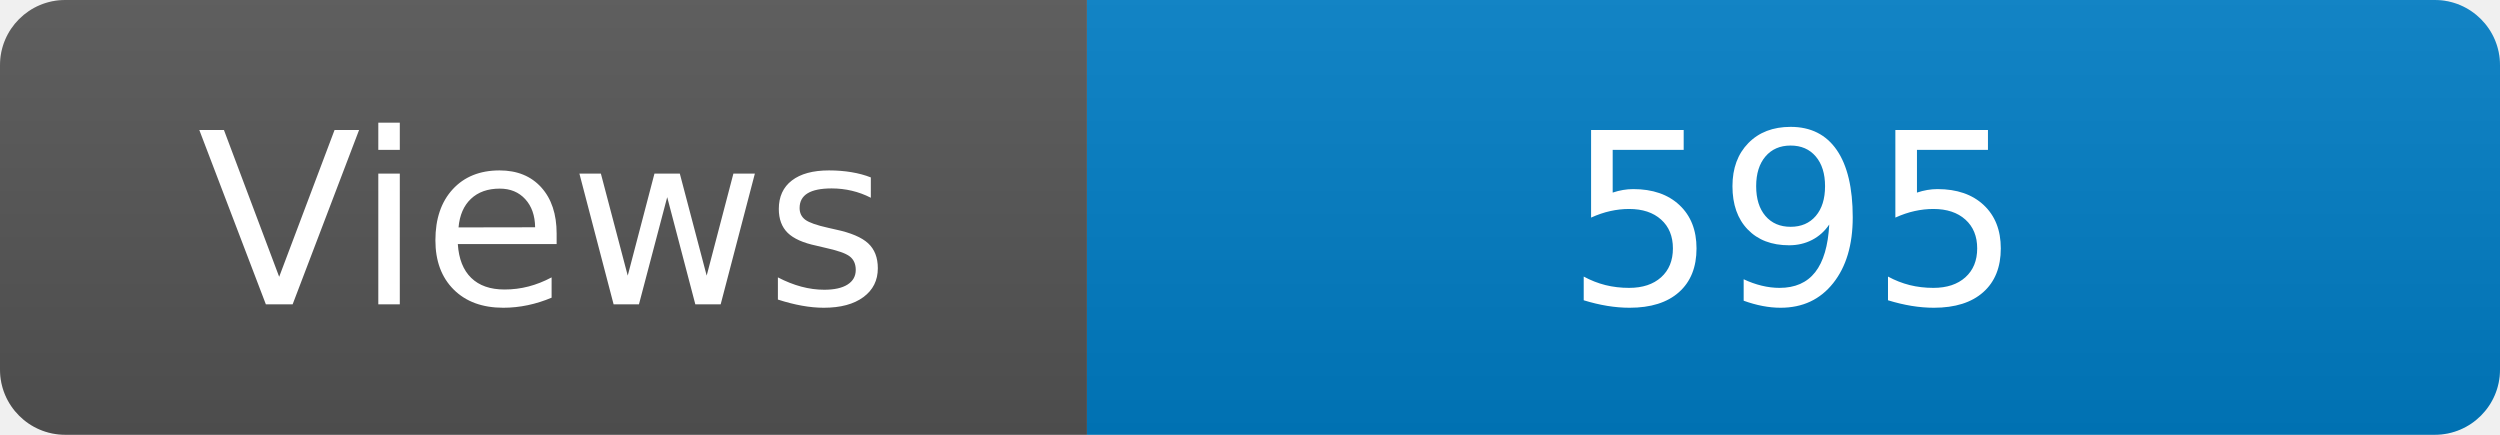
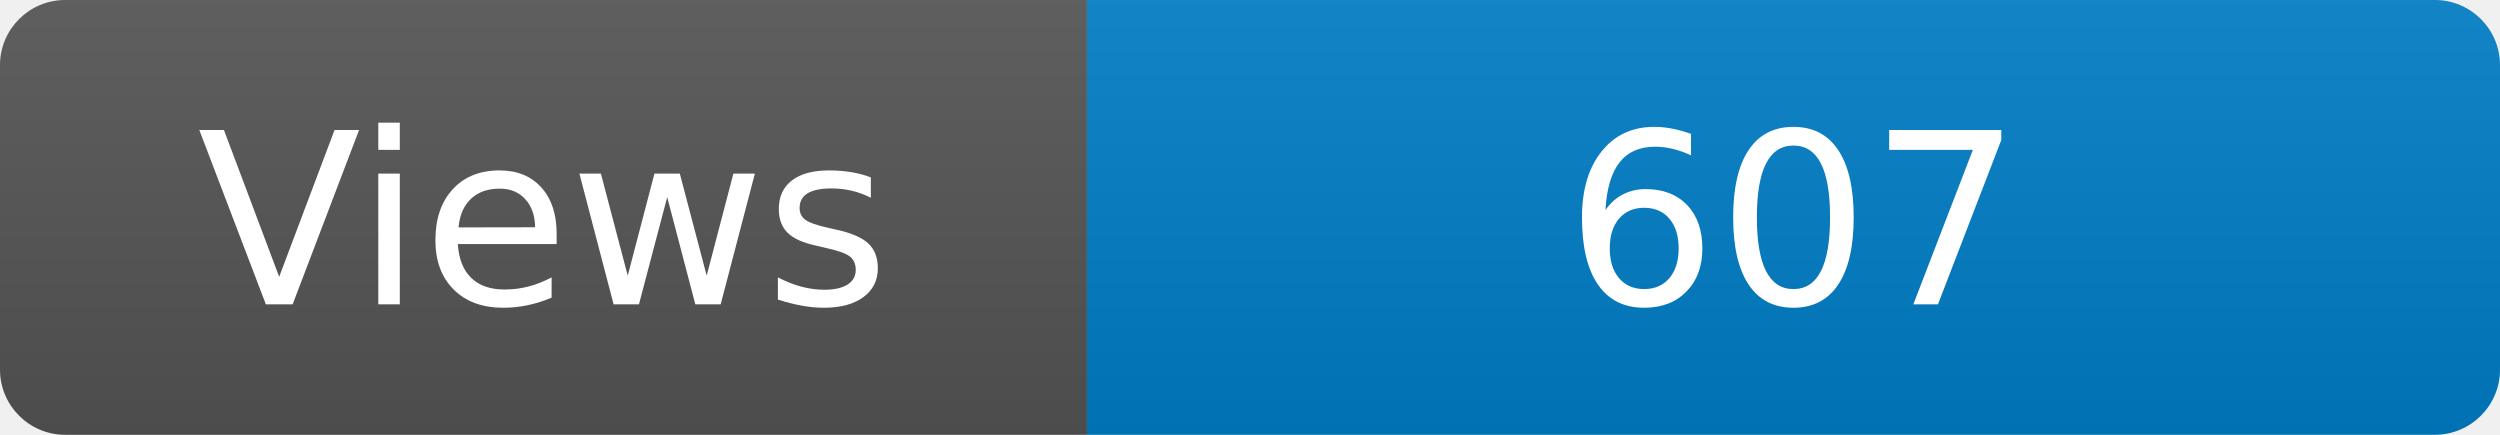
<svg xmlns="http://www.w3.org/2000/svg" width="115" height="20" role="img" aria-label="Maintained?: yes">
  <linearGradient id="s" x2="0" y2="100%">
    <stop offset="0" stop-color="#bbb" stop-opacity=".1" />
    <stop offset="1" stop-opacity=".1" />
  </linearGradient>
  <clipPath id="r">
    <rect width="115" height="20" rx="3" fill="#fff" />
  </clipPath>
  <g clip-path="url(#r)">
    <rect width="50" height="20" fill="#555" />
    <rect x="50" width="160" height="20" fill="#007ec6" />
    <rect width="115" height="20" fill="url(#s)" />
  </g>
  <g fill="#fff" text-anchor="middle" font-family="Verdana,Geneva,DejaVu Sans,sans-serif" font-size="110">
    <text x="250" y="140" transform="scale(.1)" fill="#fff">Views</text>
-     <text x="825" y="140" transform="scale(.1)" fill="#fff">595</text>
+     <text x="825" y="140" transform="scale(.1)" fill="#fff">607</text>
  </g>
</svg>
